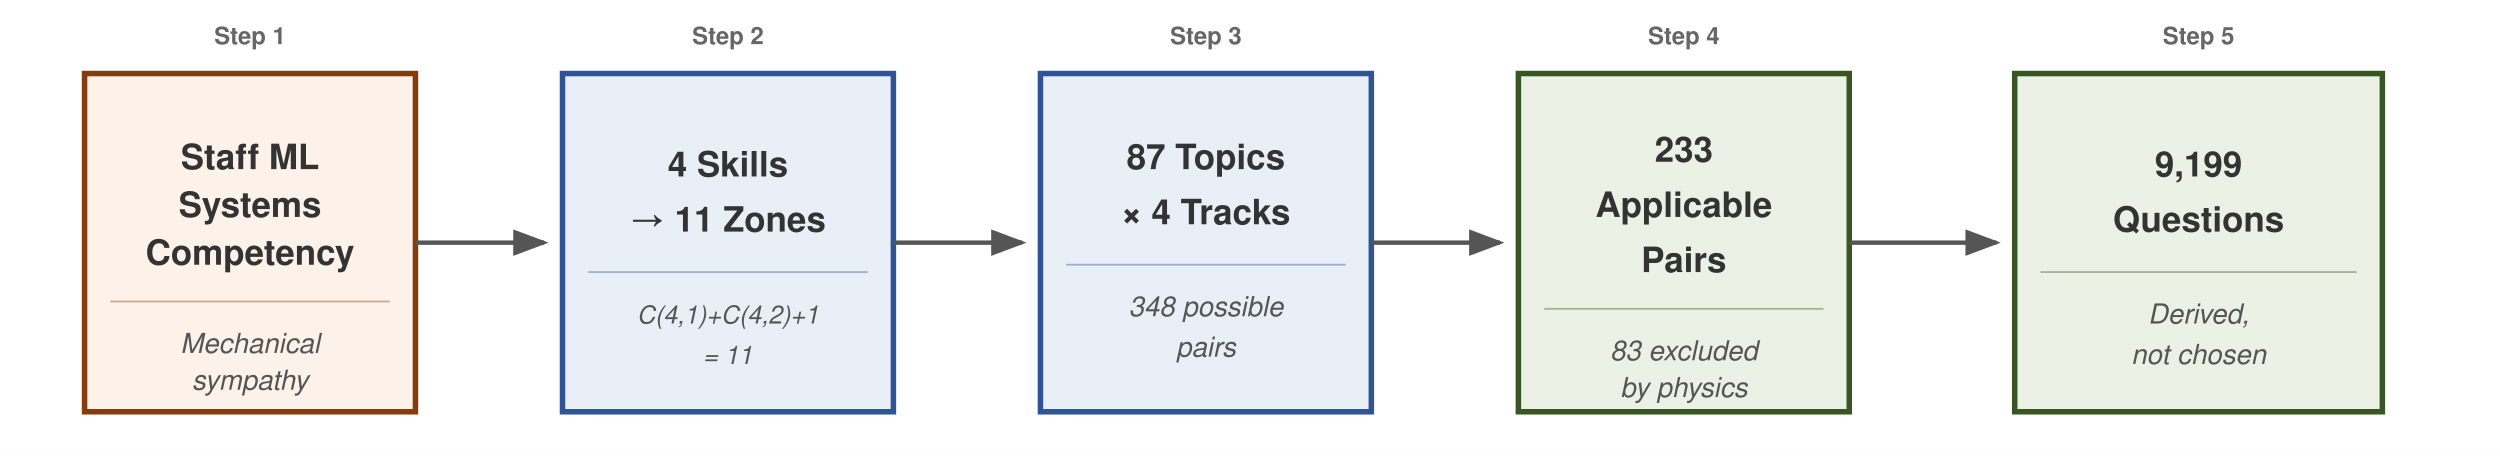
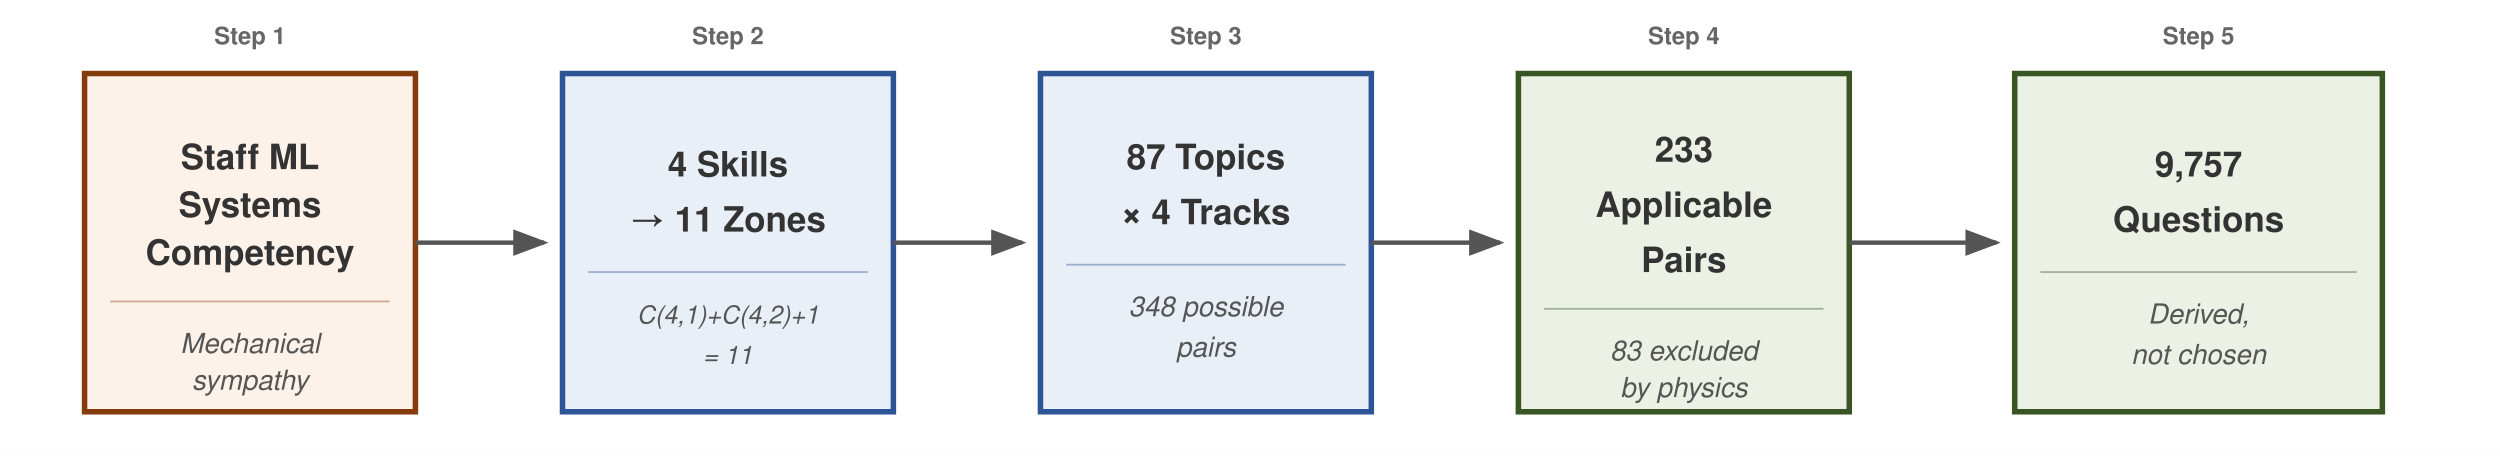
<svg xmlns="http://www.w3.org/2000/svg" viewBox="0 8 680 124" font-family="Helvetica Neue, Helvetica, Arial, sans-serif">
  <rect x="0" y="8" width="680" height="124" fill="#fff" />
  <defs>
    <marker id="arrow" markerWidth="8" markerHeight="6" refX="7" refY="3" orient="auto">
      <path d="M0,0 L8,3 L0,6 Z" fill="#555" />
    </marker>
  </defs>
  <text x="68" y="20" text-anchor="middle" font-size="6.5" font-weight="700" fill="#666">Step 1</text>
  <text x="198" y="20" text-anchor="middle" font-size="6.5" font-weight="700" fill="#666">Step 2</text>
  <text x="328" y="20" text-anchor="middle" font-size="6.5" font-weight="700" fill="#666">Step 3</text>
  <text x="458" y="20" text-anchor="middle" font-size="6.5" font-weight="700" fill="#666">Step 4</text>
  <text x="598" y="20" text-anchor="middle" font-size="6.5" font-weight="700" fill="#666">Step 5</text>
  <rect x="23" y="28" width="90" height="92" rx="0" fill="#FDF2EA" stroke="#843C0C" stroke-width="1.5" />
  <text x="68" y="54" text-anchor="middle" font-size="9.5" font-weight="700" fill="#333">Staff ML</text>
  <text x="68" y="67" text-anchor="middle" font-size="9.5" font-weight="700" fill="#333">Systems</text>
  <text x="68" y="80" text-anchor="middle" font-size="9.5" font-weight="700" fill="#333">Competency</text>
  <line x1="30" y1="90" x2="106" y2="90" stroke="#843C0C" stroke-width="0.5" stroke-opacity="0.4" />
  <text x="68" y="104" text-anchor="middle" font-size="7.5" fill="#555" font-style="italic">Mechanical</text>
  <text x="68" y="114" text-anchor="middle" font-size="7.5" fill="#555" font-style="italic">sympathy</text>
  <line x1="113" y1="74" x2="148" y2="74" stroke="#555" stroke-width="1.2" marker-end="url(#arrow)" />
  <rect x="153" y="28" width="90" height="92" rx="0" fill="#E9EFF7" stroke="#2F5496" stroke-width="1.5" />
  <text x="198" y="56" text-anchor="middle" font-size="9.5" font-weight="700" fill="#333">4 Skills</text>
  <text x="198" y="71" text-anchor="middle" font-size="9.5" font-weight="700" fill="#333">→ 11 Zones</text>
  <line x1="160" y1="82" x2="236" y2="82" stroke="#2F5496" stroke-width="0.5" stroke-opacity="0.4" />
  <text x="198" y="96" text-anchor="middle" font-size="6.8" fill="#555" font-style="italic">C(4,1)+C(4,2)+1</text>
  <text x="198" y="107" text-anchor="middle" font-size="6.8" fill="#555" font-style="italic">= 11</text>
  <line x1="243" y1="74" x2="278" y2="74" stroke="#555" stroke-width="1.2" marker-end="url(#arrow)" />
  <rect x="283" y="28" width="90" height="92" rx="0" fill="#E9EFF7" stroke="#2F5496" stroke-width="1.5" />
  <text x="328" y="54" text-anchor="middle" font-size="9.5" font-weight="700" fill="#333">87 Topics</text>
  <text x="328" y="69" text-anchor="middle" font-size="9.5" font-weight="700" fill="#333">× 4 Tracks</text>
  <line x1="290" y1="80" x2="366" y2="80" stroke="#2F5496" stroke-width="0.5" stroke-opacity="0.4" />
  <text x="328" y="94" text-anchor="middle" font-size="7.5" fill="#555" font-style="italic">348 possible</text>
  <text x="328" y="105" text-anchor="middle" font-size="7.5" fill="#555" font-style="italic">pairs</text>
  <line x1="373" y1="74" x2="408" y2="74" stroke="#555" stroke-width="1.2" marker-end="url(#arrow)" />
  <rect x="413" y="28" width="90" height="92" rx="0" fill="#EBF1E4" stroke="#375623" stroke-width="1.5" />
  <text x="458" y="52" text-anchor="middle" font-size="9.5" font-weight="700" fill="#333">233</text>
  <text x="458" y="67" text-anchor="middle" font-size="9.5" font-weight="700" fill="#333">Applicable</text>
  <text x="458" y="82" text-anchor="middle" font-size="9.5" font-weight="700" fill="#333">Pairs</text>
  <line x1="420" y1="92" x2="496" y2="92" stroke="#375623" stroke-width="0.5" stroke-opacity="0.4" />
  <text x="458" y="106" text-anchor="middle" font-size="7.5" fill="#555" font-style="italic">83 excluded</text>
  <text x="458" y="116" text-anchor="middle" font-size="7.5" fill="#555" font-style="italic">by physics</text>
  <line x1="503" y1="74" x2="543" y2="74" stroke="#555" stroke-width="1.2" marker-end="url(#arrow)" />
  <rect x="548" y="28" width="100" height="92" rx="0" fill="#EBF1E4" stroke="#375623" stroke-width="1.5" />
-   <text x="598" y="56" text-anchor="middle" font-size="9.5" font-weight="700" fill="#333">9,199</text>
+   <text x="598" y="56" text-anchor="middle" font-size="9.5" font-weight="700" fill="#333">9,757</text>
  <text x="598" y="71" text-anchor="middle" font-size="9.5" font-weight="700" fill="#333">Questions</text>
  <line x1="555" y1="82" x2="641" y2="82" stroke="#375623" stroke-width="0.5" stroke-opacity="0.4" />
  <text x="598" y="96" text-anchor="middle" font-size="7.5" fill="#555" font-style="italic">Derived,</text>
  <text x="598" y="107" text-anchor="middle" font-size="7.5" fill="#555" font-style="italic">not chosen</text>
</svg>
